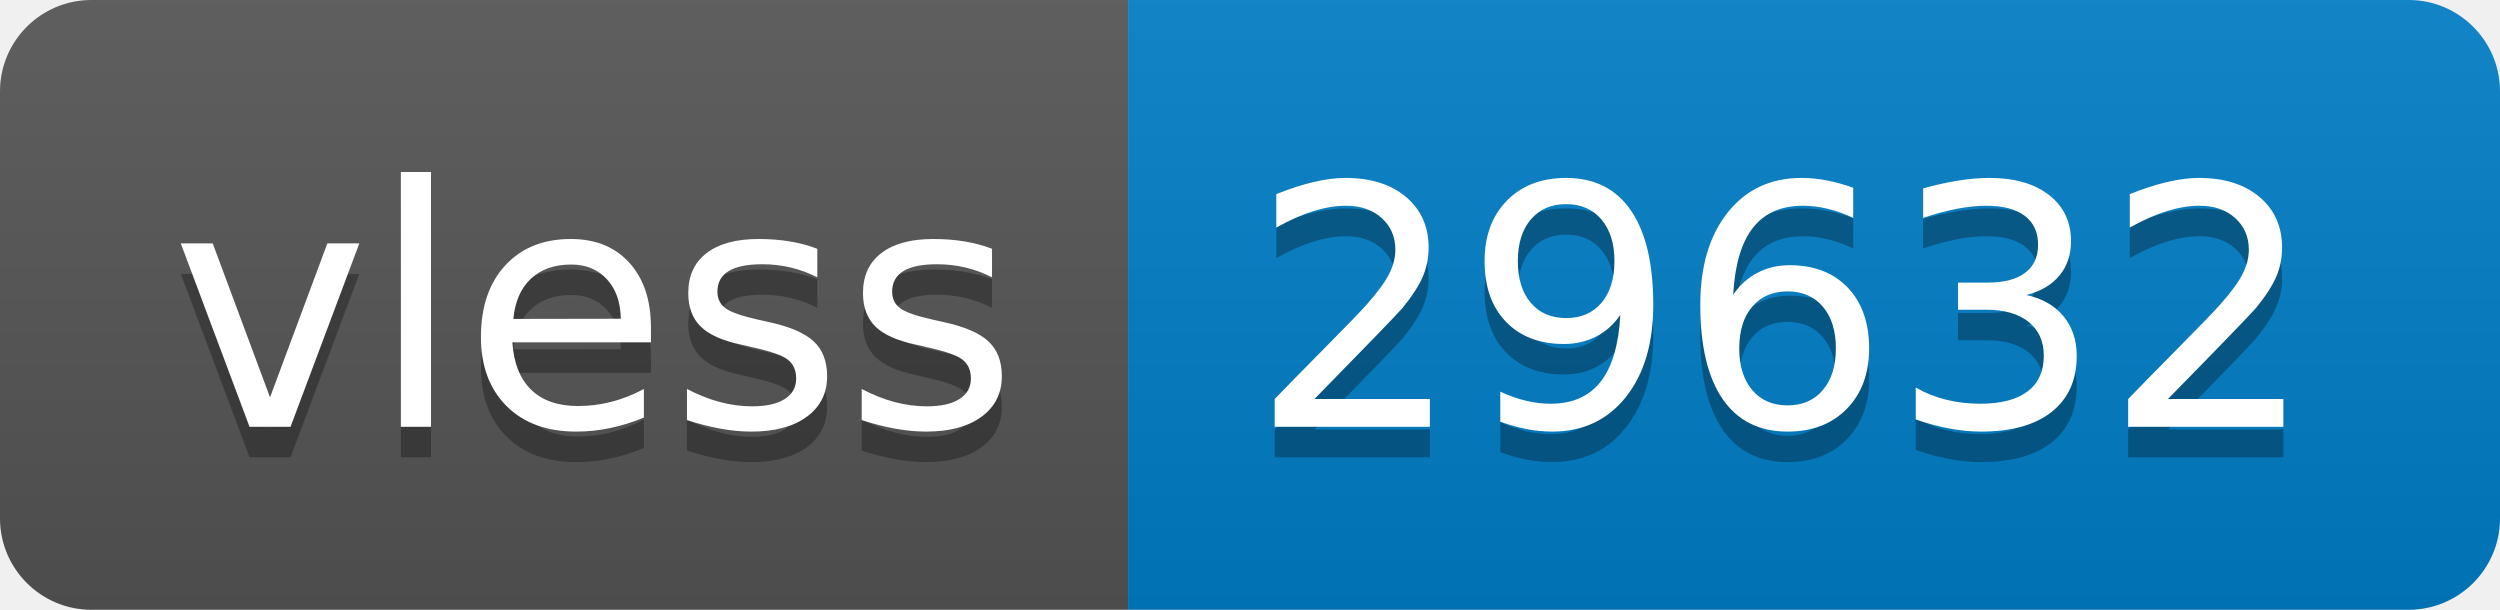
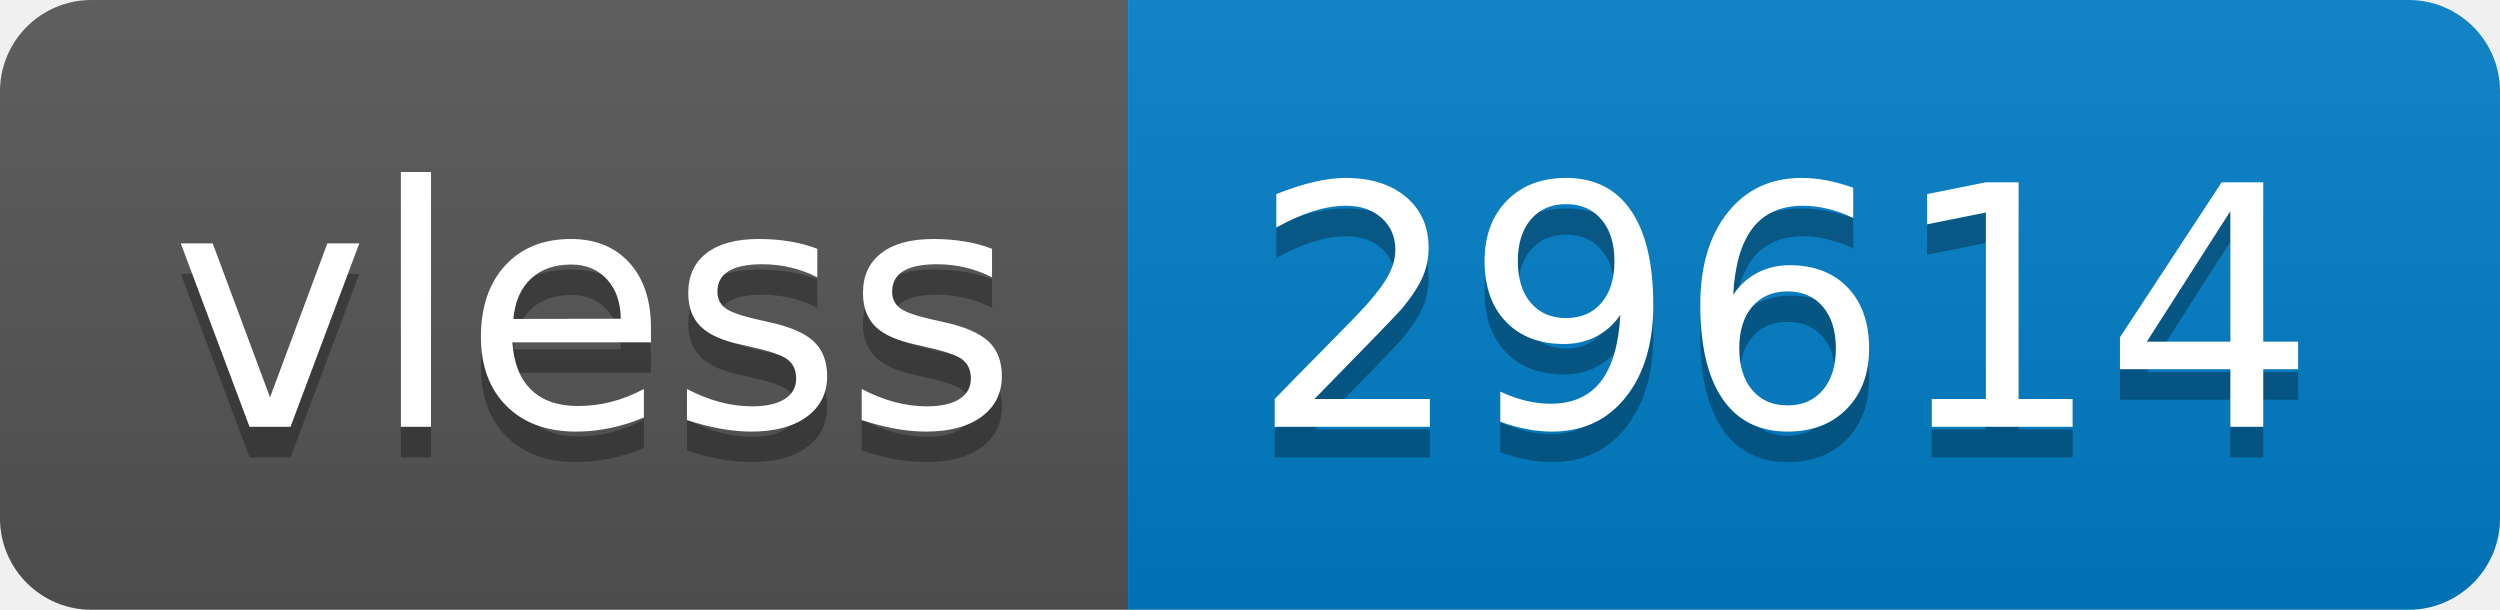
- <svg xmlns="http://www.w3.org/2000/svg" width="82" height="20" role="img" aria-label="vless: 29632">
+ <svg xmlns="http://www.w3.org/2000/svg" width="82" height="20" role="img" aria-label="vless: 29614">
  <linearGradient id="s" x2="0" y2="100%">
    <stop offset="0" stop-color="#bbb" stop-opacity=".1" />
    <stop offset="1" stop-opacity=".1" />
  </linearGradient>
  <clipPath id="r">
    <rect width="82" height="20" rx="3" fill="#fff" />
  </clipPath>
  <g clip-path="url(#r)">
    <rect width="37" height="20" fill="#555" />
    <rect x="37" width="45" height="20" fill="#007ec6" />
    <rect width="82" height="20" fill="url(#s)" />
  </g>
  <g fill="#fff" text-anchor="middle" font-family="Verdana,Geneva,DejaVu Sans,sans-serif" text-rendering="geometricPrecision" font-size="110">
    <text aria-hidden="true" x="195" y="150" fill="#010101" fill-opacity=".3" transform="scale(.1)" textLength="270">vless</text>
    <text x="195" y="140" transform="scale(.1)" fill="#fff" textLength="270">vless</text>
-     <text aria-hidden="true" x="585" y="150" fill="#010101" fill-opacity=".3" transform="scale(.1)" textLength="350">29632</text>
-     <text x="585" y="140" transform="scale(.1)" fill="#fff" textLength="350">29632</text>
+     <text aria-hidden="true" x="585" y="150" fill="#010101" fill-opacity=".3" transform="scale(.1)" textLength="350">29614</text>
+     <text x="585" y="140" transform="scale(.1)" fill="#fff" textLength="350">29614</text>
  </g>
</svg>
